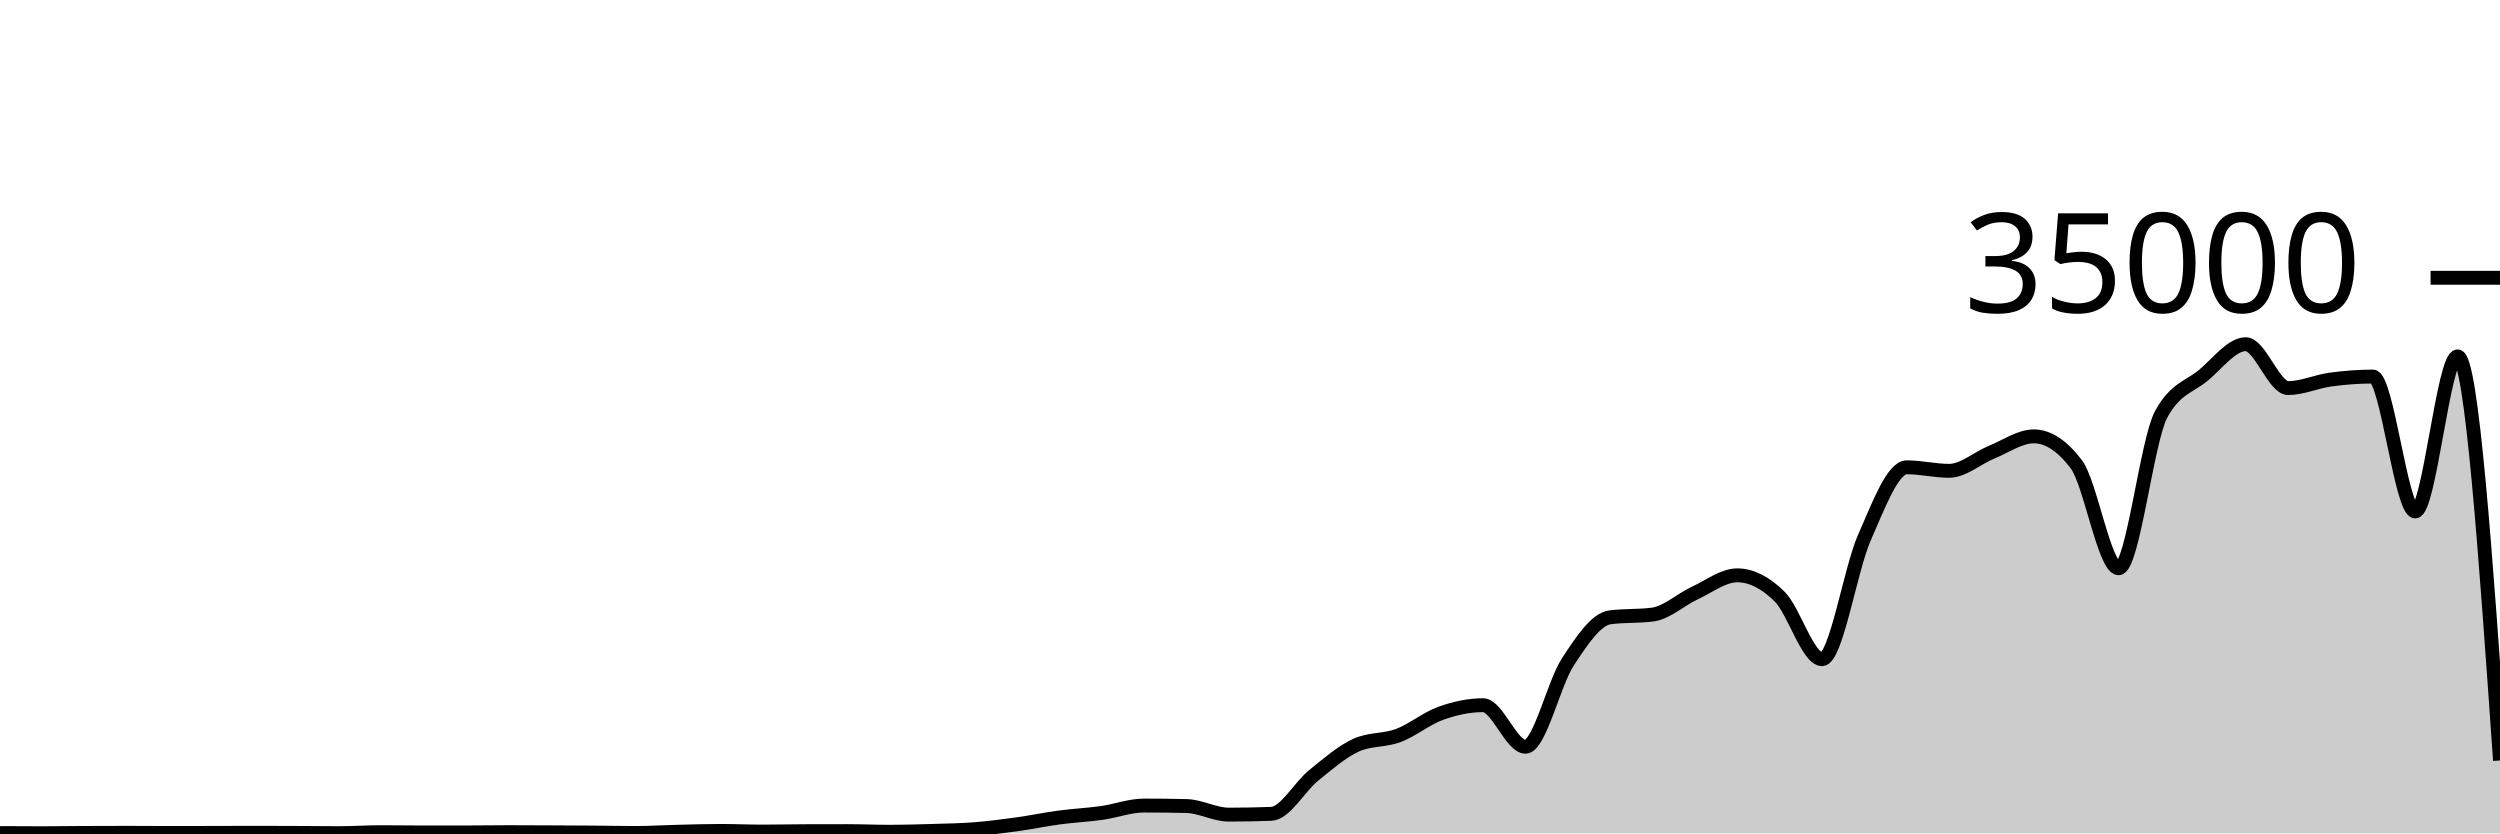
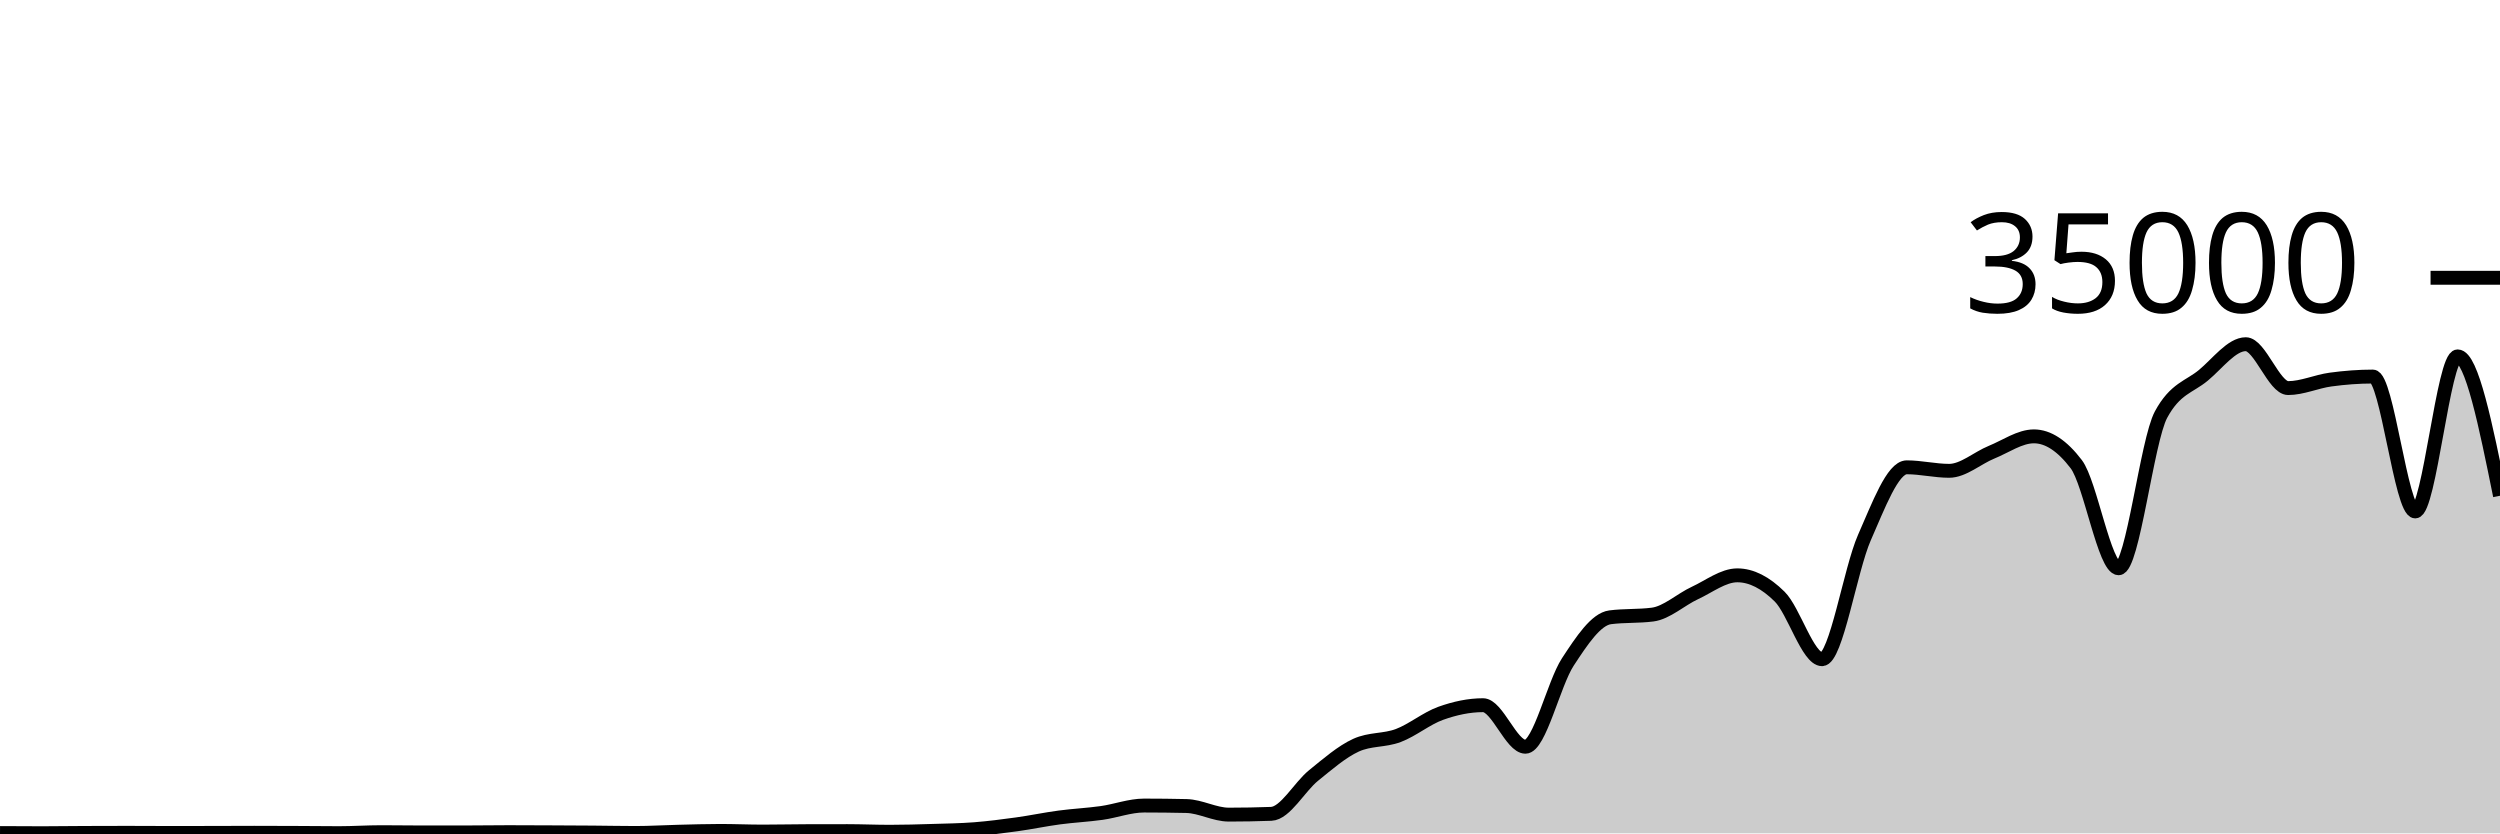
<svg xmlns="http://www.w3.org/2000/svg" viewBox="0 0 180 60">
  <g transform="translate(0,20)">
-     <path class="area" fill="rgba(0, 0, 0, 0.2)" d="M0,39.979C1.017,39.986,2.034,39.992,3.051,39.992C4.068,39.992,5.085,39.976,6.102,39.971C7.119,39.967,8.136,39.963,9.153,39.963C10.169,39.963,11.186,39.973,12.203,39.973C13.22,39.973,14.237,39.971,15.254,39.969C16.271,39.967,17.288,39.96,18.305,39.96C19.322,39.96,20.339,39.965,21.356,39.969C22.373,39.974,23.39,39.987,24.407,39.987C25.424,39.987,26.441,39.917,27.458,39.917C28.475,39.917,29.492,39.936,30.508,39.936C31.525,39.936,32.542,39.935,33.559,39.934C34.576,39.932,35.593,39.915,36.61,39.915C37.627,39.915,38.644,39.921,39.661,39.926C40.678,39.93,41.695,39.935,42.712,39.943C43.729,39.951,44.746,39.974,45.763,39.974C46.78,39.974,47.797,39.909,48.814,39.885C49.831,39.86,50.847,39.826,51.864,39.826C52.881,39.826,53.898,39.873,54.915,39.873C55.932,39.873,56.949,39.848,57.966,39.845C58.983,39.842,60,39.84,61.017,39.84C62.034,39.84,63.051,39.887,64.068,39.887C65.085,39.887,66.102,39.856,67.119,39.825C68.136,39.794,69.153,39.781,70.169,39.702C71.186,39.622,72.203,39.49,73.22,39.35C74.237,39.209,75.254,38.994,76.271,38.858C77.288,38.722,78.305,38.676,79.322,38.533C80.339,38.389,81.356,37.999,82.373,37.999C83.39,37.999,84.407,38.011,85.424,38.034C86.441,38.058,87.458,38.653,88.475,38.653C89.492,38.653,90.508,38.634,91.525,38.597C92.542,38.559,93.559,36.659,94.576,35.835C95.593,35.012,96.61,34.124,97.627,33.657C98.644,33.19,99.661,33.34,100.678,32.957C101.695,32.574,102.712,31.723,103.729,31.359C104.746,30.995,105.763,30.774,106.78,30.774C107.797,30.774,108.814,33.766,109.831,33.766C110.847,33.766,111.864,29.22,112.881,27.666C113.898,26.113,114.915,24.574,115.932,24.445C116.949,24.315,117.966,24.38,118.983,24.25C120,24.121,121.017,23.166,122.034,22.695C123.051,22.224,124.068,21.424,125.085,21.424C126.102,21.424,127.119,21.95,128.136,22.957C129.153,23.963,130.169,27.463,131.186,27.463C132.203,27.463,133.22,21.009,134.237,18.706C135.254,16.403,136.271,13.646,137.288,13.646C138.305,13.646,139.322,13.899,140.339,13.899C141.356,13.899,142.373,12.974,143.39,12.56C144.407,12.146,145.424,11.418,146.441,11.418C147.458,11.418,148.475,12.086,149.492,13.423C150.508,14.759,151.525,20.915,152.542,20.915C153.559,20.915,154.576,11.741,155.593,9.853C156.61,7.965,157.627,7.866,158.644,7.021C159.661,6.176,160.678,4.783,161.695,4.783C162.712,4.783,163.729,7.942,164.746,7.942C165.763,7.942,166.78,7.467,167.797,7.329C168.814,7.191,169.831,7.112,170.847,7.112C171.864,7.112,172.881,16.824,173.898,16.824C174.915,16.824,175.932,5.659,176.949,5.659C177.966,5.659,178.983,20.206,180,34.753L180,40C178.983,40,177.966,40,176.949,40C175.932,40,174.915,40,173.898,40C172.881,40,171.864,40,170.847,40C169.831,40,168.814,40,167.797,40C166.78,40,165.763,40,164.746,40C163.729,40,162.712,40,161.695,40C160.678,40,159.661,40,158.644,40C157.627,40,156.61,40,155.593,40C154.576,40,153.559,40,152.542,40C151.525,40,150.508,40,149.492,40C148.475,40,147.458,40,146.441,40C145.424,40,144.407,40,143.39,40C142.373,40,141.356,40,140.339,40C139.322,40,138.305,40,137.288,40C136.271,40,135.254,40,134.237,40C133.22,40,132.203,40,131.186,40C130.169,40,129.153,40,128.136,40C127.119,40,126.102,40,125.085,40C124.068,40,123.051,40,122.034,40C121.017,40,120,40,118.983,40C117.966,40,116.949,40,115.932,40C114.915,40,113.898,40,112.881,40C111.864,40,110.847,40,109.831,40C108.814,40,107.797,40,106.78,40C105.763,40,104.746,40,103.729,40C102.712,40,101.695,40,100.678,40C99.661,40,98.644,40,97.627,40C96.61,40,95.593,40,94.576,40C93.559,40,92.542,40,91.525,40C90.508,40,89.492,40,88.475,40C87.458,40,86.441,40,85.424,40C84.407,40,83.39,40,82.373,40C81.356,40,80.339,40,79.322,40C78.305,40,77.288,40,76.271,40C75.254,40,74.237,40,73.22,40C72.203,40,71.186,40,70.169,40C69.153,40,68.136,40,67.119,40C66.102,40,65.085,40,64.068,40C63.051,40,62.034,40,61.017,40C60,40,58.983,40,57.966,40C56.949,40,55.932,40,54.915,40C53.898,40,52.881,40,51.864,40C50.847,40,49.831,40,48.814,40C47.797,40,46.78,40,45.763,40C44.746,40,43.729,40,42.712,40C41.695,40,40.678,40,39.661,40C38.644,40,37.627,40,36.61,40C35.593,40,34.576,40,33.559,40C32.542,40,31.525,40,30.508,40C29.492,40,28.475,40,27.458,40C26.441,40,25.424,40,24.407,40C23.39,40,22.373,40,21.356,40C20.339,40,19.322,40,18.305,40C17.288,40,16.271,40,15.254,40C14.237,40,13.22,40,12.203,40C11.186,40,10.169,40,9.153,40C8.136,40,7.119,40,6.102,40C5.085,40,4.068,40,3.051,40C2.034,40,1.017,40,0,40Z" />
-     <path class="line" stroke="black" fill="none" d="M0,39.979C1.017,39.986,2.034,39.992,3.051,39.992C4.068,39.992,5.085,39.976,6.102,39.971C7.119,39.967,8.136,39.963,9.153,39.963C10.169,39.963,11.186,39.973,12.203,39.973C13.22,39.973,14.237,39.971,15.254,39.969C16.271,39.967,17.288,39.96,18.305,39.96C19.322,39.96,20.339,39.965,21.356,39.969C22.373,39.974,23.39,39.987,24.407,39.987C25.424,39.987,26.441,39.917,27.458,39.917C28.475,39.917,29.492,39.936,30.508,39.936C31.525,39.936,32.542,39.935,33.559,39.934C34.576,39.932,35.593,39.915,36.61,39.915C37.627,39.915,38.644,39.921,39.661,39.926C40.678,39.93,41.695,39.935,42.712,39.943C43.729,39.951,44.746,39.974,45.763,39.974C46.78,39.974,47.797,39.909,48.814,39.885C49.831,39.86,50.847,39.826,51.864,39.826C52.881,39.826,53.898,39.873,54.915,39.873C55.932,39.873,56.949,39.848,57.966,39.845C58.983,39.842,60,39.84,61.017,39.84C62.034,39.84,63.051,39.887,64.068,39.887C65.085,39.887,66.102,39.856,67.119,39.825C68.136,39.794,69.153,39.781,70.169,39.702C71.186,39.622,72.203,39.49,73.22,39.35C74.237,39.209,75.254,38.994,76.271,38.858C77.288,38.722,78.305,38.676,79.322,38.533C80.339,38.389,81.356,37.999,82.373,37.999C83.39,37.999,84.407,38.011,85.424,38.034C86.441,38.058,87.458,38.653,88.475,38.653C89.492,38.653,90.508,38.634,91.525,38.597C92.542,38.559,93.559,36.659,94.576,35.835C95.593,35.012,96.61,34.124,97.627,33.657C98.644,33.19,99.661,33.34,100.678,32.957C101.695,32.574,102.712,31.723,103.729,31.359C104.746,30.995,105.763,30.774,106.78,30.774C107.797,30.774,108.814,33.766,109.831,33.766C110.847,33.766,111.864,29.22,112.881,27.666C113.898,26.113,114.915,24.574,115.932,24.445C116.949,24.315,117.966,24.38,118.983,24.25C120,24.121,121.017,23.166,122.034,22.695C123.051,22.224,124.068,21.424,125.085,21.424C126.102,21.424,127.119,21.95,128.136,22.957C129.153,23.963,130.169,27.463,131.186,27.463C132.203,27.463,133.22,21.009,134.237,18.706C135.254,16.403,136.271,13.646,137.288,13.646C138.305,13.646,139.322,13.899,140.339,13.899C141.356,13.899,142.373,12.974,143.39,12.56C144.407,12.146,145.424,11.418,146.441,11.418C147.458,11.418,148.475,12.086,149.492,13.423C150.508,14.759,151.525,20.915,152.542,20.915C153.559,20.915,154.576,11.741,155.593,9.853C156.61,7.965,157.627,7.866,158.644,7.021C159.661,6.176,160.678,4.783,161.695,4.783C162.712,4.783,163.729,7.942,164.746,7.942C165.763,7.942,166.78,7.467,167.797,7.329C168.814,7.191,169.831,7.112,170.847,7.112C171.864,7.112,172.881,16.824,173.898,16.824C174.915,16.824,175.932,5.659,176.949,5.659C177.966,5.659,178.983,20.206,180,34.753" />
+     <path class="area" fill="rgba(0, 0, 0, 0.2)" d="M0,39.979C1.017,39.986,2.034,39.992,3.051,39.992C4.068,39.992,5.085,39.976,6.102,39.971C7.119,39.967,8.136,39.963,9.153,39.963C10.169,39.963,11.186,39.973,12.203,39.973C13.22,39.973,14.237,39.971,15.254,39.969C16.271,39.967,17.288,39.96,18.305,39.96C19.322,39.96,20.339,39.965,21.356,39.969C22.373,39.974,23.39,39.987,24.407,39.987C25.424,39.987,26.441,39.917,27.458,39.917C28.475,39.917,29.492,39.936,30.508,39.936C31.525,39.936,32.542,39.935,33.559,39.934C34.576,39.932,35.593,39.915,36.61,39.915C37.627,39.915,38.644,39.921,39.661,39.926C40.678,39.93,41.695,39.935,42.712,39.943C43.729,39.951,44.746,39.974,45.763,39.974C46.78,39.974,47.797,39.909,48.814,39.885C49.831,39.86,50.847,39.826,51.864,39.826C52.881,39.826,53.898,39.873,54.915,39.873C55.932,39.873,56.949,39.848,57.966,39.845C58.983,39.842,60,39.84,61.017,39.84C62.034,39.84,63.051,39.887,64.068,39.887C65.085,39.887,66.102,39.856,67.119,39.825C68.136,39.794,69.153,39.781,70.169,39.702C71.186,39.622,72.203,39.49,73.22,39.35C74.237,39.209,75.254,38.994,76.271,38.858C77.288,38.722,78.305,38.676,79.322,38.533C80.339,38.389,81.356,37.999,82.373,37.999C83.39,37.999,84.407,38.011,85.424,38.034C86.441,38.058,87.458,38.653,88.475,38.653C89.492,38.653,90.508,38.634,91.525,38.597C92.542,38.559,93.559,36.659,94.576,35.835C95.593,35.012,96.61,34.124,97.627,33.657C98.644,33.19,99.661,33.34,100.678,32.957C101.695,32.574,102.712,31.723,103.729,31.359C104.746,30.995,105.763,30.774,106.78,30.774C107.797,30.774,108.814,33.766,109.831,33.766C110.847,33.766,111.864,29.22,112.881,27.666C113.898,26.113,114.915,24.574,115.932,24.445C116.949,24.315,117.966,24.38,118.983,24.25C120,24.121,121.017,23.166,122.034,22.695C123.051,22.224,124.068,21.424,125.085,21.424C126.102,21.424,127.119,21.95,128.136,22.957C129.153,23.963,130.169,27.463,131.186,27.463C132.203,27.463,133.22,21.009,134.237,18.706C135.254,16.403,136.271,13.646,137.288,13.646C138.305,13.646,139.322,13.899,140.339,13.899C141.356,13.899,142.373,12.974,143.39,12.56C144.407,12.146,145.424,11.418,146.441,11.418C147.458,11.418,148.475,12.086,149.492,13.423C150.508,14.759,151.525,20.915,152.542,20.915C153.559,20.915,154.576,11.741,155.593,9.853C156.61,7.965,157.627,7.866,158.644,7.021C159.661,6.176,160.678,4.783,161.695,4.783C162.712,4.783,163.729,7.942,164.746,7.942C165.763,7.942,166.78,7.467,167.797,7.329C168.814,7.191,169.831,7.112,170.847,7.112C171.864,7.112,172.881,16.824,173.898,16.824C174.915,16.824,175.932,5.659,176.949,5.659C177.966,5.659,178.983,10.677,180,15.695L180,40C178.983,40,177.966,40,176.949,40C175.932,40,174.915,40,173.898,40C172.881,40,171.864,40,170.847,40C169.831,40,168.814,40,167.797,40C166.78,40,165.763,40,164.746,40C163.729,40,162.712,40,161.695,40C160.678,40,159.661,40,158.644,40C157.627,40,156.61,40,155.593,40C154.576,40,153.559,40,152.542,40C151.525,40,150.508,40,149.492,40C148.475,40,147.458,40,146.441,40C145.424,40,144.407,40,143.39,40C142.373,40,141.356,40,140.339,40C139.322,40,138.305,40,137.288,40C136.271,40,135.254,40,134.237,40C133.22,40,132.203,40,131.186,40C130.169,40,129.153,40,128.136,40C127.119,40,126.102,40,125.085,40C124.068,40,123.051,40,122.034,40C121.017,40,120,40,118.983,40C117.966,40,116.949,40,115.932,40C114.915,40,113.898,40,112.881,40C111.864,40,110.847,40,109.831,40C108.814,40,107.797,40,106.78,40C105.763,40,104.746,40,103.729,40C102.712,40,101.695,40,100.678,40C99.661,40,98.644,40,97.627,40C96.61,40,95.593,40,94.576,40C93.559,40,92.542,40,91.525,40C90.508,40,89.492,40,88.475,40C87.458,40,86.441,40,85.424,40C84.407,40,83.39,40,82.373,40C81.356,40,80.339,40,79.322,40C78.305,40,77.288,40,76.271,40C75.254,40,74.237,40,73.22,40C72.203,40,71.186,40,70.169,40C69.153,40,68.136,40,67.119,40C66.102,40,65.085,40,64.068,40C63.051,40,62.034,40,61.017,40C60,40,58.983,40,57.966,40C56.949,40,55.932,40,54.915,40C53.898,40,52.881,40,51.864,40C50.847,40,49.831,40,48.814,40C47.797,40,46.78,40,45.763,40C44.746,40,43.729,40,42.712,40C41.695,40,40.678,40,39.661,40C38.644,40,37.627,40,36.61,40C35.593,40,34.576,40,33.559,40C32.542,40,31.525,40,30.508,40C29.492,40,28.475,40,27.458,40C26.441,40,25.424,40,24.407,40C23.39,40,22.373,40,21.356,40C20.339,40,19.322,40,18.305,40C17.288,40,16.271,40,15.254,40C14.237,40,13.22,40,12.203,40C11.186,40,10.169,40,9.153,40C8.136,40,7.119,40,6.102,40C5.085,40,4.068,40,3.051,40C2.034,40,1.017,40,0,40Z" />
+     <path class="line" stroke="black" fill="none" d="M0,39.979C1.017,39.986,2.034,39.992,3.051,39.992C4.068,39.992,5.085,39.976,6.102,39.971C7.119,39.967,8.136,39.963,9.153,39.963C10.169,39.963,11.186,39.973,12.203,39.973C13.22,39.973,14.237,39.971,15.254,39.969C16.271,39.967,17.288,39.96,18.305,39.96C19.322,39.96,20.339,39.965,21.356,39.969C22.373,39.974,23.39,39.987,24.407,39.987C25.424,39.987,26.441,39.917,27.458,39.917C28.475,39.917,29.492,39.936,30.508,39.936C31.525,39.936,32.542,39.935,33.559,39.934C34.576,39.932,35.593,39.915,36.61,39.915C37.627,39.915,38.644,39.921,39.661,39.926C40.678,39.93,41.695,39.935,42.712,39.943C43.729,39.951,44.746,39.974,45.763,39.974C46.78,39.974,47.797,39.909,48.814,39.885C49.831,39.86,50.847,39.826,51.864,39.826C52.881,39.826,53.898,39.873,54.915,39.873C55.932,39.873,56.949,39.848,57.966,39.845C58.983,39.842,60,39.84,61.017,39.84C62.034,39.84,63.051,39.887,64.068,39.887C65.085,39.887,66.102,39.856,67.119,39.825C68.136,39.794,69.153,39.781,70.169,39.702C71.186,39.622,72.203,39.49,73.22,39.35C74.237,39.209,75.254,38.994,76.271,38.858C77.288,38.722,78.305,38.676,79.322,38.533C80.339,38.389,81.356,37.999,82.373,37.999C83.39,37.999,84.407,38.011,85.424,38.034C86.441,38.058,87.458,38.653,88.475,38.653C89.492,38.653,90.508,38.634,91.525,38.597C92.542,38.559,93.559,36.659,94.576,35.835C95.593,35.012,96.61,34.124,97.627,33.657C98.644,33.19,99.661,33.34,100.678,32.957C101.695,32.574,102.712,31.723,103.729,31.359C104.746,30.995,105.763,30.774,106.78,30.774C107.797,30.774,108.814,33.766,109.831,33.766C110.847,33.766,111.864,29.22,112.881,27.666C113.898,26.113,114.915,24.574,115.932,24.445C116.949,24.315,117.966,24.38,118.983,24.25C120,24.121,121.017,23.166,122.034,22.695C123.051,22.224,124.068,21.424,125.085,21.424C126.102,21.424,127.119,21.95,128.136,22.957C129.153,23.963,130.169,27.463,131.186,27.463C132.203,27.463,133.22,21.009,134.237,18.706C135.254,16.403,136.271,13.646,137.288,13.646C138.305,13.646,139.322,13.899,140.339,13.899C141.356,13.899,142.373,12.974,143.39,12.56C144.407,12.146,145.424,11.418,146.441,11.418C147.458,11.418,148.475,12.086,149.492,13.423C150.508,14.759,151.525,20.915,152.542,20.915C153.559,20.915,154.576,11.741,155.593,9.853C156.61,7.965,157.627,7.866,158.644,7.021C159.661,6.176,160.678,4.783,161.695,4.783C162.712,4.783,163.729,7.942,164.746,7.942C165.763,7.942,166.78,7.467,167.797,7.329C168.814,7.191,169.831,7.112,170.847,7.112C171.864,7.112,172.881,16.824,173.898,16.824C174.915,16.824,175.932,5.659,176.949,5.659C177.966,5.659,178.983,10.677,180,15.695" />
    <path class="axis-ceiling" stroke-width="1" stroke="black" fill="none" d="M175,0L180,0" />
    <text class="axis-ceiling-label" font-family="sans-serif" text-anchor="end" font-size="10px" x="170" y="2.5">35000</text>
  </g>
</svg>
